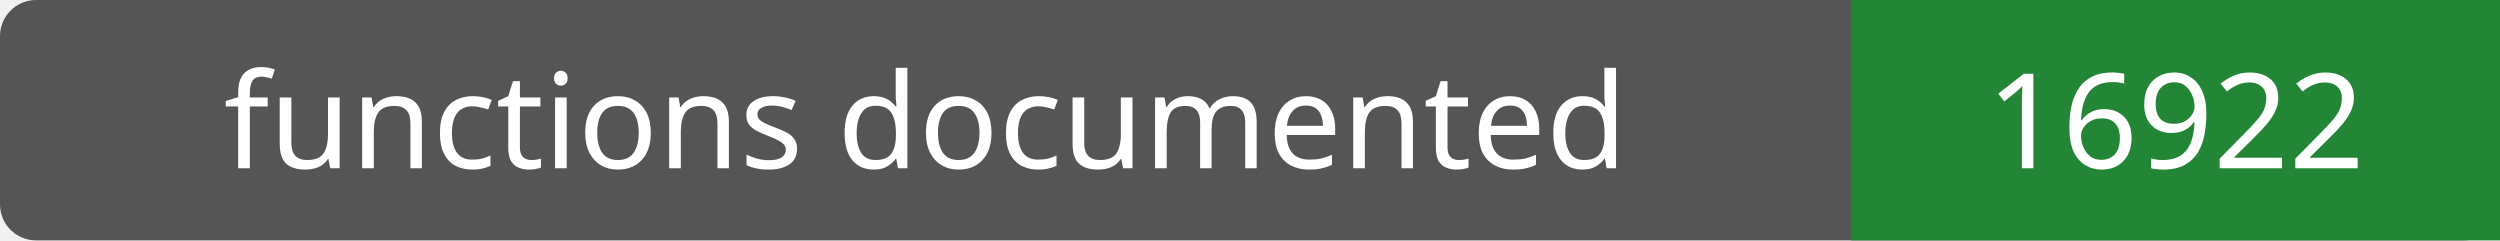
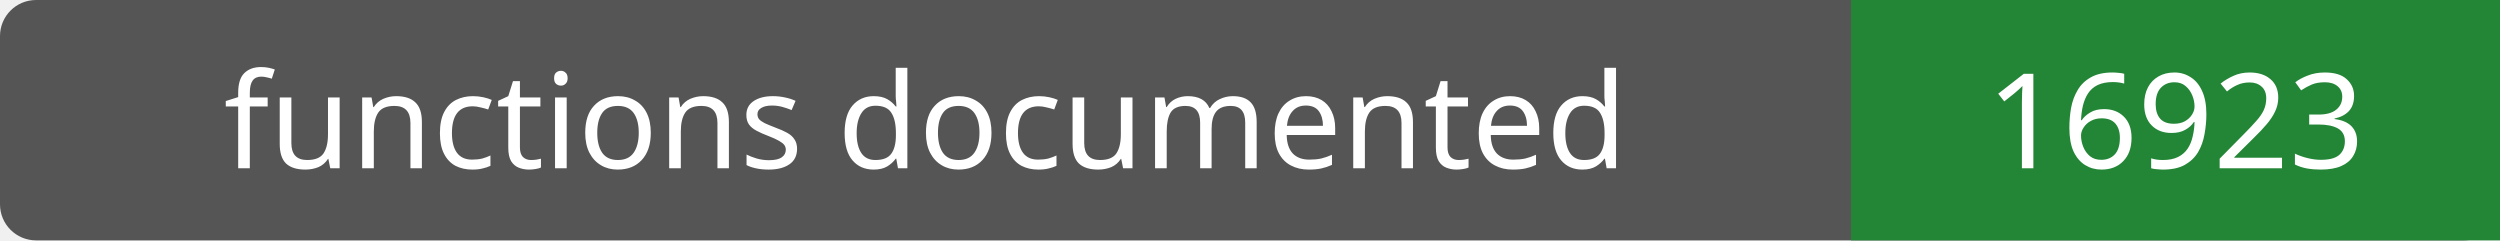
- <svg xmlns="http://www.w3.org/2000/svg" width="208" height="20" role="img" aria-label="functions documented: 16922">
+ <svg xmlns="http://www.w3.org/2000/svg" width="208" height="20" role="img" aria-label="functions documented: 16923">
  <rect width="208" height="20" rx="3" fill="#555" />
  <path fill="#238636" d="M154 0h54v20H154z" />
  <g fill="#fff" text-anchor="middle" font-family="Verdana,sans-serif" font-size="11">
    <text x="77.0" y="14">functions documented</text>
-     <text x="181.0" y="14">16922</text>
+     <text x="181.0" y="14">16923</text>
  </g>
</svg>
